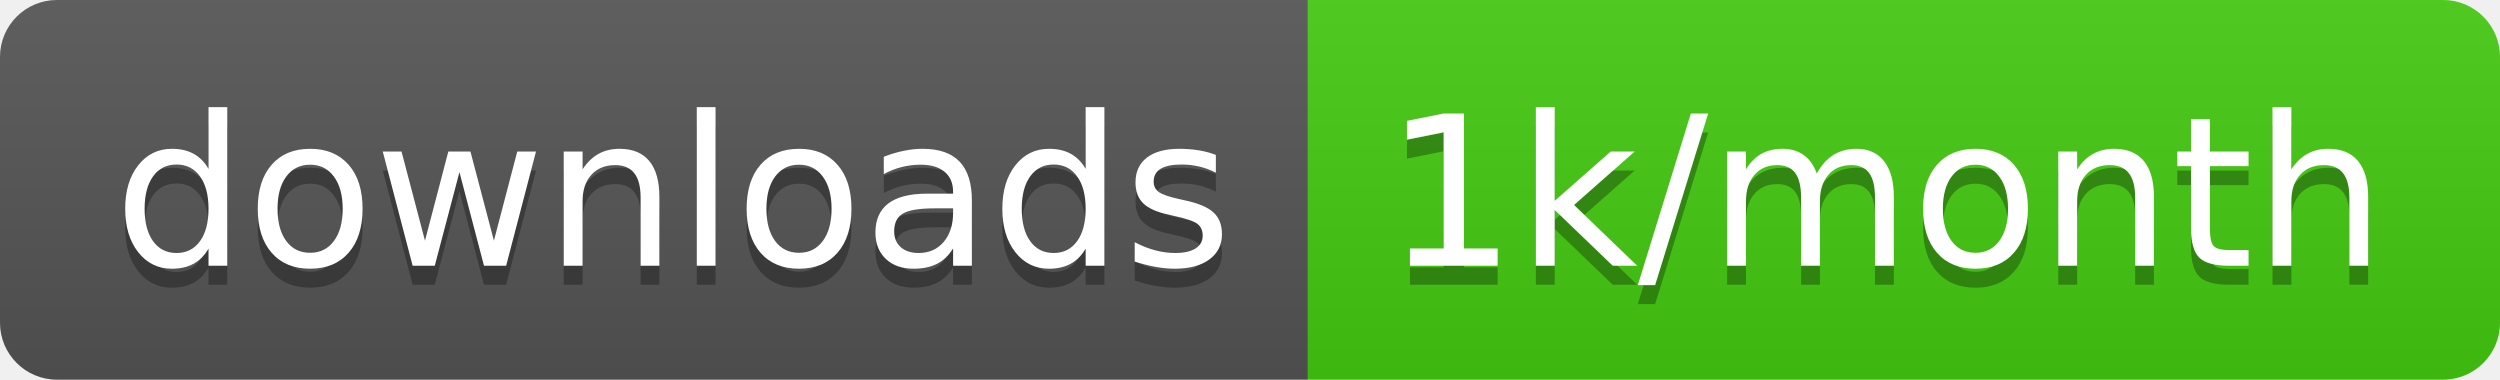
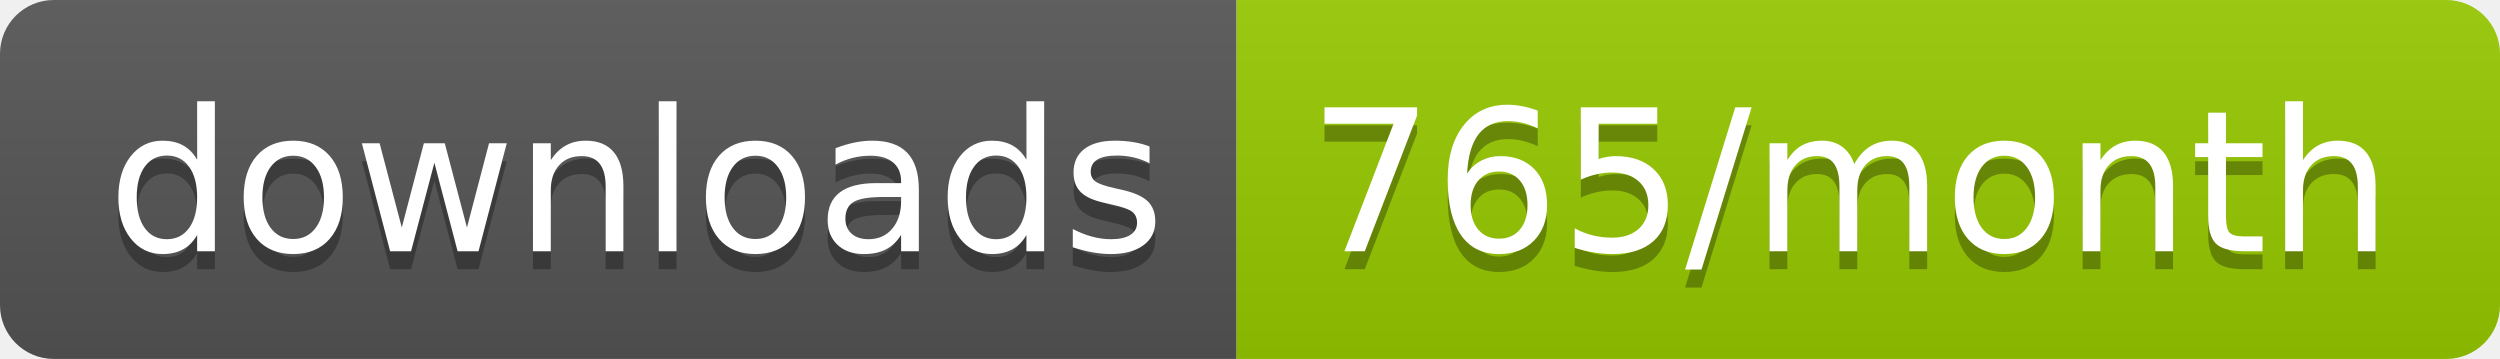
- <svg xmlns="http://www.w3.org/2000/svg" width="131.7" height="20">
+ <svg xmlns="http://www.w3.org/2000/svg" width="139.3" height="20">
  <linearGradient id="smooth" x2="0" y2="100%">
    <stop offset="0" stop-color="#bbb" stop-opacity=".1" />
    <stop offset="1" stop-opacity=".1" />
  </linearGradient>
  <clipPath id="round">
-     <rect width="131.7" height="20" rx="3" fill="#fff" />
+     <rect width="139.3" height="20" rx="3" fill="#fff" />
  </clipPath>
  <g clip-path="url(#round)">
    <rect width="68.9" height="20" fill="#555" />
-     <rect x="68.9" width="62.8" height="20" fill="#4c1" />
-     <rect width="131.7" height="20" fill="url(#smooth)" />
+     <rect x="68.9" width="70.4" height="20" fill="#97CA00" />
+     <rect width="139.3" height="20" fill="url(#smooth)" />
  </g>
  <g fill="#fff" text-anchor="middle" font-family="DejaVu Sans,Verdana,Geneva,sans-serif" font-size="110">
    <text x="354.5" y="150" fill="#010101" fill-opacity=".3" transform="scale(0.1)" textLength="589.0" lengthAdjust="spacing">downloads</text>
    <text x="354.5" y="140" transform="scale(0.1)" textLength="589.0" lengthAdjust="spacing">downloads</text>
-     <text x="993" y="150" fill="#010101" fill-opacity=".3" transform="scale(0.1)" textLength="528.0" lengthAdjust="spacing">1k/month</text>
-     <text x="993" y="140" transform="scale(0.1)" textLength="528.0" lengthAdjust="spacing">1k/month</text>
+     <text x="1031.0" y="150" fill="#010101" fill-opacity=".3" transform="scale(0.1)" textLength="604.0" lengthAdjust="spacing">765/month</text>
+     <text x="1031.0" y="140" transform="scale(0.1)" textLength="604.0" lengthAdjust="spacing">765/month</text>
  </g>
</svg>
